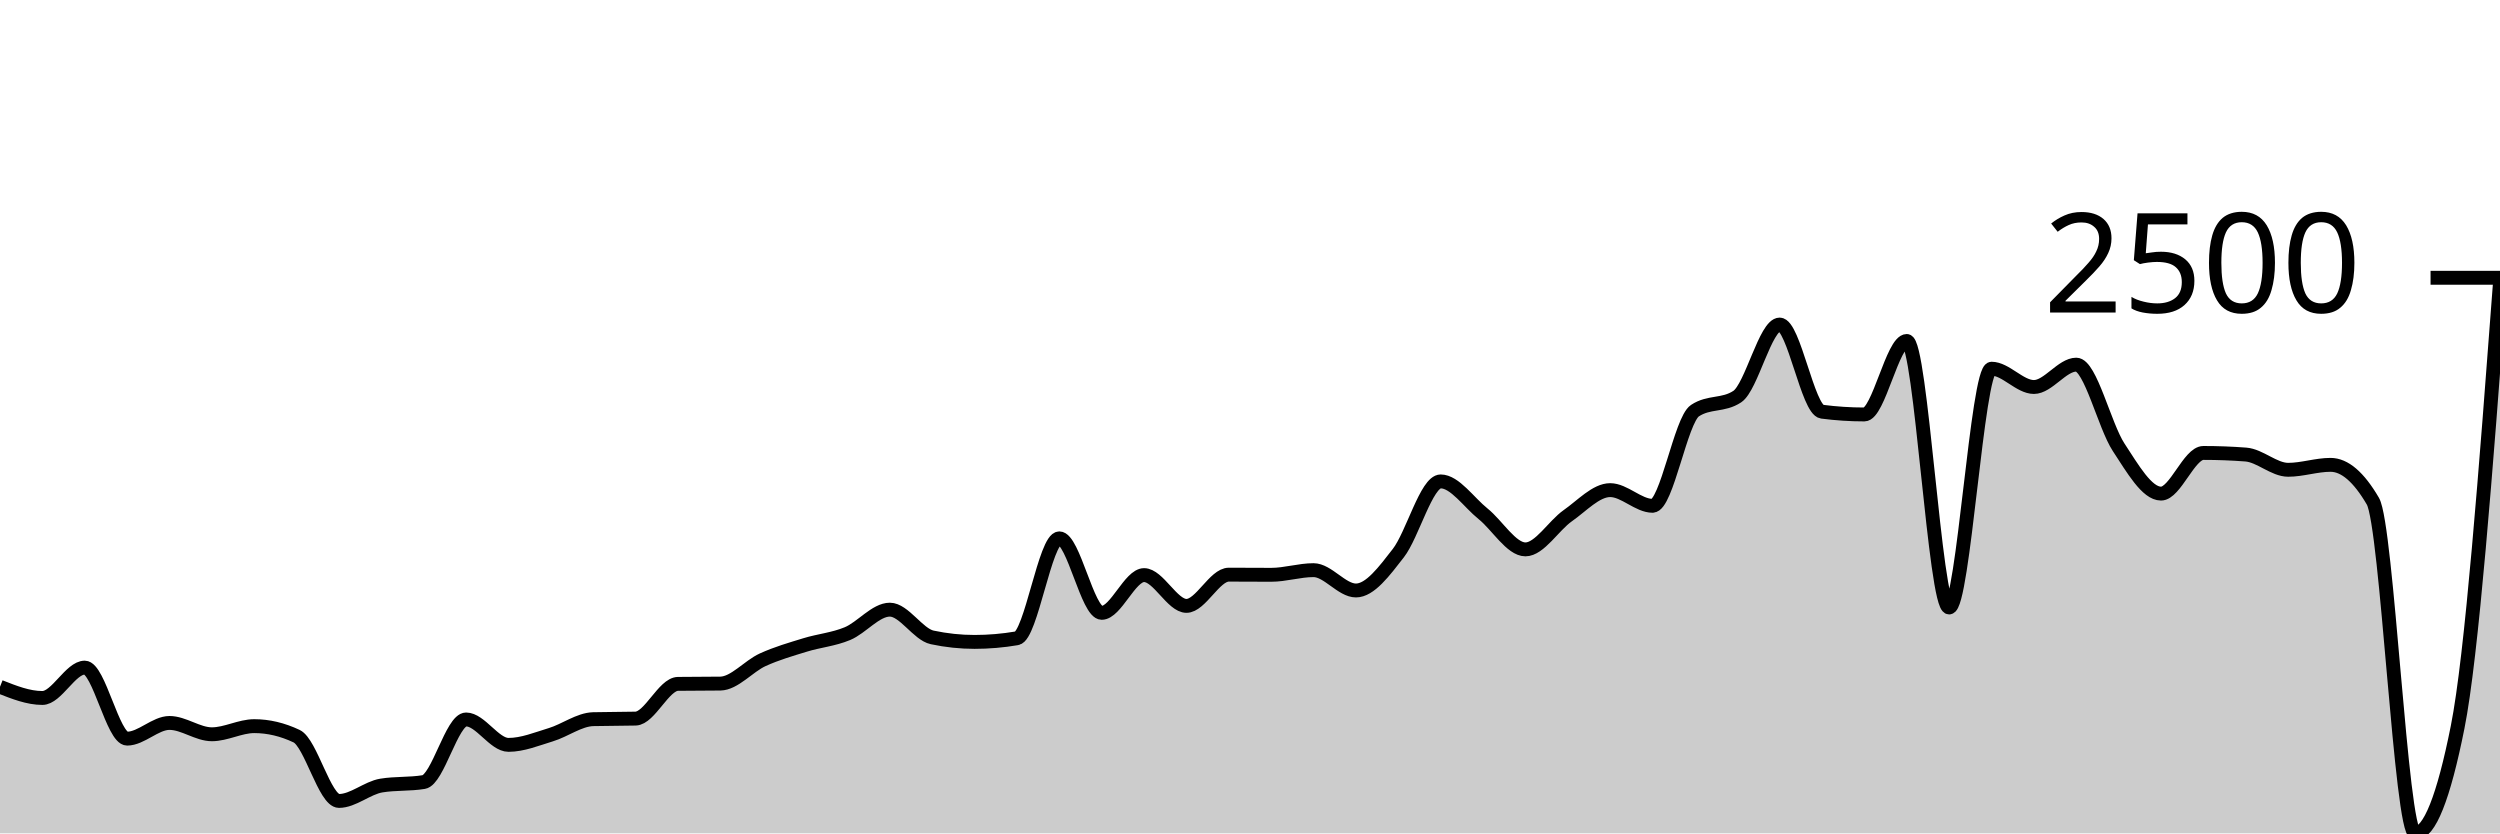
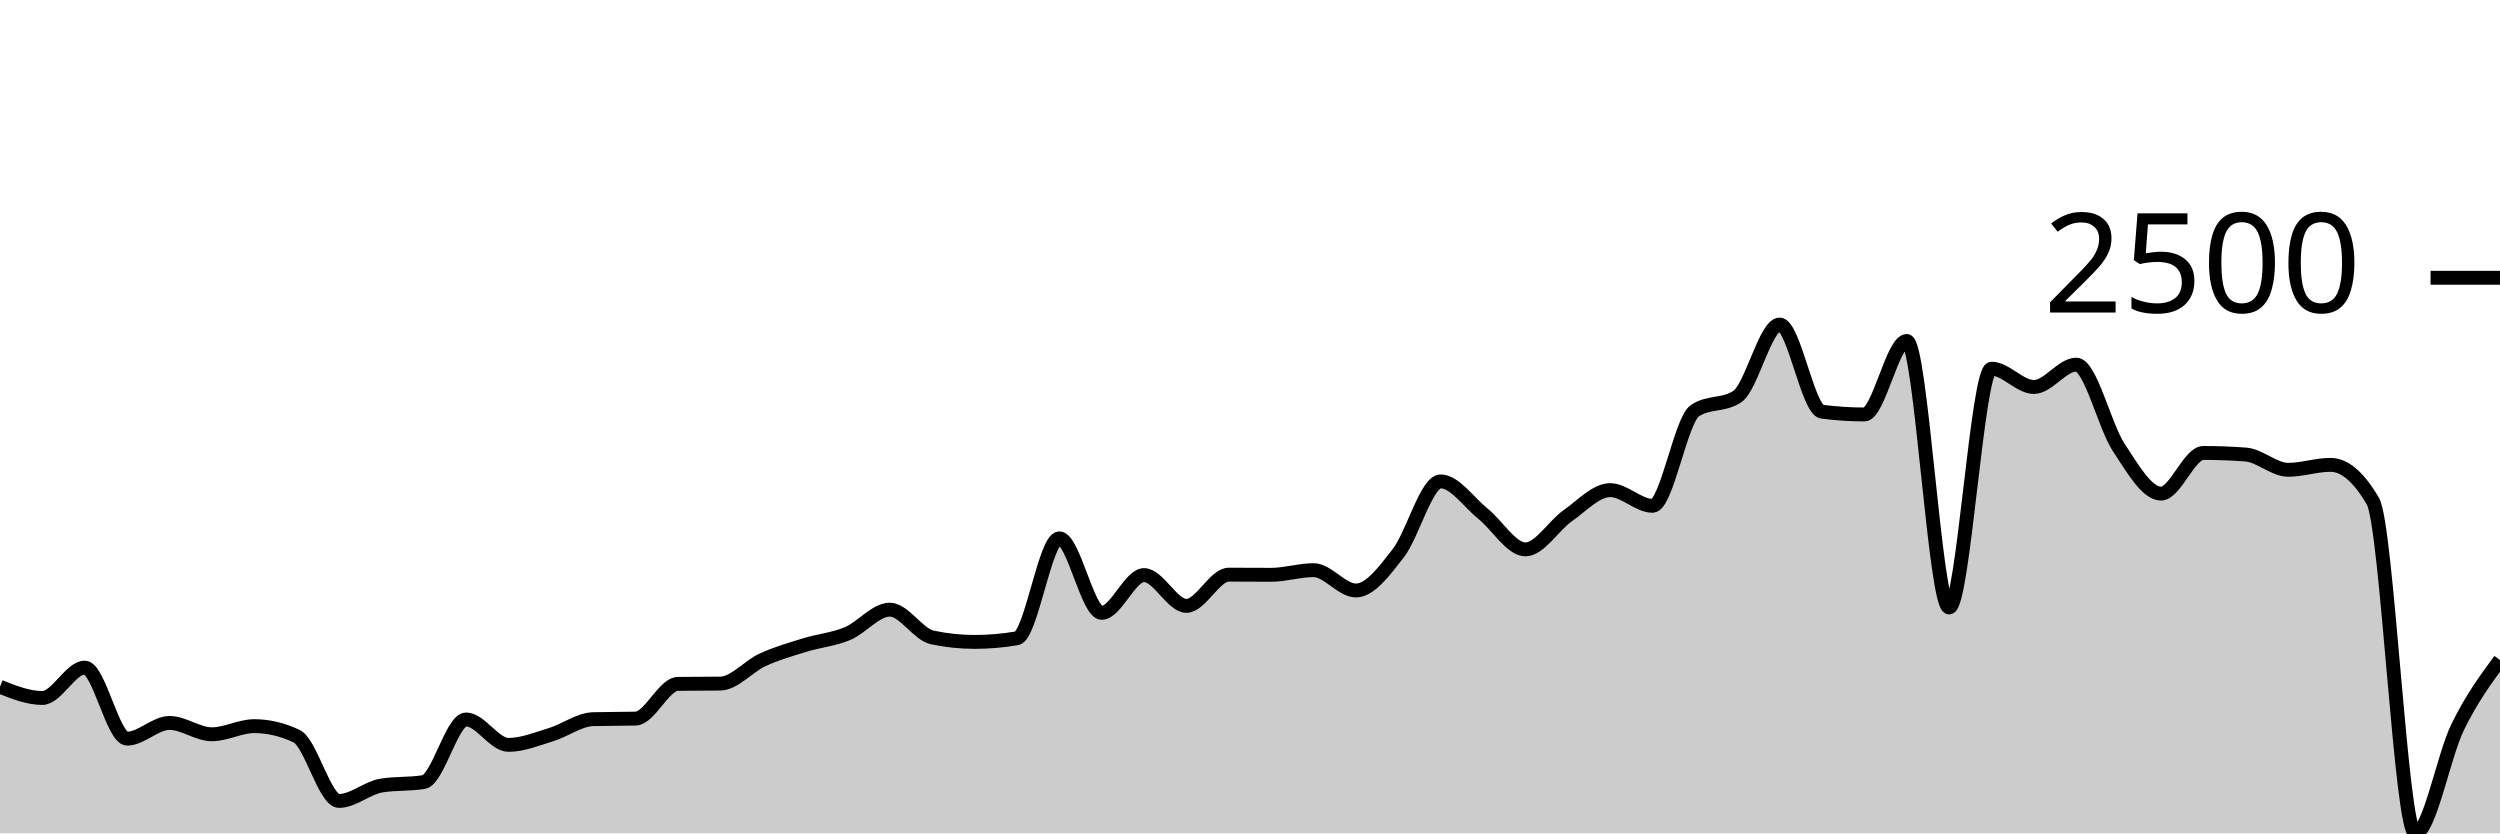
<svg xmlns="http://www.w3.org/2000/svg" viewBox="0 0 180 60">
  <g transform="translate(0,20)">
-     <path class="area" fill="rgba(0, 0, 0, 0.2)" d="M0,29.448C1.017,29.851,2.034,30.254,3.051,30.254C4.068,30.254,5.085,28.068,6.102,28.068C7.119,28.068,8.136,33.182,9.153,33.182C10.169,33.182,11.186,32.052,12.203,32.052C13.22,32.052,14.237,32.868,15.254,32.868C16.271,32.868,17.288,32.282,18.305,32.282C19.322,32.282,20.339,32.523,21.356,33.004C22.373,33.485,23.39,37.668,24.407,37.668C25.424,37.668,26.441,36.727,27.458,36.559C28.475,36.392,29.492,36.476,30.508,36.308C31.525,36.141,32.542,31.801,33.559,31.801C34.576,31.801,35.593,33.631,36.61,33.631C37.627,33.631,38.644,33.208,39.661,32.899C40.678,32.591,41.695,31.808,42.712,31.78C43.729,31.753,44.746,31.766,45.763,31.739C46.78,31.711,47.797,29.253,48.814,29.239C49.831,29.225,50.847,29.232,51.864,29.218C52.881,29.204,53.898,27.967,54.915,27.503C55.932,27.04,56.949,26.75,57.966,26.437C58.983,26.123,60,26.044,61.017,25.621C62.034,25.197,63.051,23.895,64.068,23.895C65.085,23.895,66.102,25.677,67.119,25.893C68.136,26.109,69.153,26.217,70.169,26.217C71.186,26.217,72.203,26.13,73.22,25.956C74.237,25.781,75.254,18.761,76.271,18.761C77.288,18.761,78.305,24.125,79.322,24.125C80.339,24.125,81.356,21.407,82.373,21.407C83.39,21.407,84.407,23.624,85.424,23.624C86.441,23.624,87.458,21.375,88.475,21.375C89.492,21.375,90.508,21.386,91.525,21.386C92.542,21.386,93.559,21.051,94.576,21.051C95.593,21.051,96.61,22.515,97.627,22.515C98.644,22.515,99.661,21.136,100.678,19.827C101.695,18.519,102.712,14.661,103.729,14.661C104.746,14.661,105.763,16.178,106.78,16.993C107.797,17.809,108.814,19.556,109.831,19.556C110.847,19.556,111.864,17.841,112.881,17.129C113.898,16.418,114.915,15.289,115.932,15.289C116.949,15.289,117.966,16.418,118.983,16.418C120,16.418,121.017,10.245,122.034,9.569C123.051,8.892,124.068,9.231,125.085,8.554C126.102,7.878,127.119,3.367,128.136,3.367C129.153,3.367,130.169,9.509,131.186,9.642C132.203,9.774,133.22,9.841,134.237,9.841C135.254,9.841,136.271,4.549,137.288,4.549C138.305,4.549,139.322,23.739,140.339,23.739C141.356,23.739,142.373,6.546,143.39,6.546C144.407,6.546,145.424,7.864,146.441,7.864C147.458,7.864,148.475,6.254,149.492,6.254C150.508,6.254,151.525,10.656,152.542,12.204C153.559,13.752,154.576,15.54,155.593,15.54C156.61,15.54,157.627,12.612,158.644,12.612C159.661,12.612,160.678,12.65,161.695,12.727C162.712,12.803,163.729,13.825,164.746,13.825C165.763,13.825,166.78,13.469,167.797,13.469C168.814,13.469,169.831,14.341,170.847,16.084C171.864,17.827,172.881,40,173.898,40C174.915,40,175.932,37.452,176.949,32.356C177.966,27.259,178.983,13.786,180,0.314L180,40C178.983,40,177.966,40,176.949,40C175.932,40,174.915,40,173.898,40C172.881,40,171.864,40,170.847,40C169.831,40,168.814,40,167.797,40C166.78,40,165.763,40,164.746,40C163.729,40,162.712,40,161.695,40C160.678,40,159.661,40,158.644,40C157.627,40,156.61,40,155.593,40C154.576,40,153.559,40,152.542,40C151.525,40,150.508,40,149.492,40C148.475,40,147.458,40,146.441,40C145.424,40,144.407,40,143.39,40C142.373,40,141.356,40,140.339,40C139.322,40,138.305,40,137.288,40C136.271,40,135.254,40,134.237,40C133.22,40,132.203,40,131.186,40C130.169,40,129.153,40,128.136,40C127.119,40,126.102,40,125.085,40C124.068,40,123.051,40,122.034,40C121.017,40,120,40,118.983,40C117.966,40,116.949,40,115.932,40C114.915,40,113.898,40,112.881,40C111.864,40,110.847,40,109.831,40C108.814,40,107.797,40,106.78,40C105.763,40,104.746,40,103.729,40C102.712,40,101.695,40,100.678,40C99.661,40,98.644,40,97.627,40C96.61,40,95.593,40,94.576,40C93.559,40,92.542,40,91.525,40C90.508,40,89.492,40,88.475,40C87.458,40,86.441,40,85.424,40C84.407,40,83.39,40,82.373,40C81.356,40,80.339,40,79.322,40C78.305,40,77.288,40,76.271,40C75.254,40,74.237,40,73.22,40C72.203,40,71.186,40,70.169,40C69.153,40,68.136,40,67.119,40C66.102,40,65.085,40,64.068,40C63.051,40,62.034,40,61.017,40C60,40,58.983,40,57.966,40C56.949,40,55.932,40,54.915,40C53.898,40,52.881,40,51.864,40C50.847,40,49.831,40,48.814,40C47.797,40,46.78,40,45.763,40C44.746,40,43.729,40,42.712,40C41.695,40,40.678,40,39.661,40C38.644,40,37.627,40,36.61,40C35.593,40,34.576,40,33.559,40C32.542,40,31.525,40,30.508,40C29.492,40,28.475,40,27.458,40C26.441,40,25.424,40,24.407,40C23.39,40,22.373,40,21.356,40C20.339,40,19.322,40,18.305,40C17.288,40,16.271,40,15.254,40C14.237,40,13.22,40,12.203,40C11.186,40,10.169,40,9.153,40C8.136,40,7.119,40,6.102,40C5.085,40,4.068,40,3.051,40C2.034,40,1.017,40,0,40Z" />
-     <path class="line" stroke="black" fill="none" d="M0,29.448C1.017,29.851,2.034,30.254,3.051,30.254C4.068,30.254,5.085,28.068,6.102,28.068C7.119,28.068,8.136,33.182,9.153,33.182C10.169,33.182,11.186,32.052,12.203,32.052C13.22,32.052,14.237,32.868,15.254,32.868C16.271,32.868,17.288,32.282,18.305,32.282C19.322,32.282,20.339,32.523,21.356,33.004C22.373,33.485,23.39,37.668,24.407,37.668C25.424,37.668,26.441,36.727,27.458,36.559C28.475,36.392,29.492,36.476,30.508,36.308C31.525,36.141,32.542,31.801,33.559,31.801C34.576,31.801,35.593,33.631,36.61,33.631C37.627,33.631,38.644,33.208,39.661,32.899C40.678,32.591,41.695,31.808,42.712,31.78C43.729,31.753,44.746,31.766,45.763,31.739C46.78,31.711,47.797,29.253,48.814,29.239C49.831,29.225,50.847,29.232,51.864,29.218C52.881,29.204,53.898,27.967,54.915,27.503C55.932,27.04,56.949,26.75,57.966,26.437C58.983,26.123,60,26.044,61.017,25.621C62.034,25.197,63.051,23.895,64.068,23.895C65.085,23.895,66.102,25.677,67.119,25.893C68.136,26.109,69.153,26.217,70.169,26.217C71.186,26.217,72.203,26.13,73.22,25.956C74.237,25.781,75.254,18.761,76.271,18.761C77.288,18.761,78.305,24.125,79.322,24.125C80.339,24.125,81.356,21.407,82.373,21.407C83.39,21.407,84.407,23.624,85.424,23.624C86.441,23.624,87.458,21.375,88.475,21.375C89.492,21.375,90.508,21.386,91.525,21.386C92.542,21.386,93.559,21.051,94.576,21.051C95.593,21.051,96.61,22.515,97.627,22.515C98.644,22.515,99.661,21.136,100.678,19.827C101.695,18.519,102.712,14.661,103.729,14.661C104.746,14.661,105.763,16.178,106.78,16.993C107.797,17.809,108.814,19.556,109.831,19.556C110.847,19.556,111.864,17.841,112.881,17.129C113.898,16.418,114.915,15.289,115.932,15.289C116.949,15.289,117.966,16.418,118.983,16.418C120,16.418,121.017,10.245,122.034,9.569C123.051,8.892,124.068,9.231,125.085,8.554C126.102,7.878,127.119,3.367,128.136,3.367C129.153,3.367,130.169,9.509,131.186,9.642C132.203,9.774,133.22,9.841,134.237,9.841C135.254,9.841,136.271,4.549,137.288,4.549C138.305,4.549,139.322,23.739,140.339,23.739C141.356,23.739,142.373,6.546,143.39,6.546C144.407,6.546,145.424,7.864,146.441,7.864C147.458,7.864,148.475,6.254,149.492,6.254C150.508,6.254,151.525,10.656,152.542,12.204C153.559,13.752,154.576,15.54,155.593,15.54C156.61,15.54,157.627,12.612,158.644,12.612C159.661,12.612,160.678,12.65,161.695,12.727C162.712,12.803,163.729,13.825,164.746,13.825C165.763,13.825,166.78,13.469,167.797,13.469C168.814,13.469,169.831,14.341,170.847,16.084C171.864,17.827,172.881,40,173.898,40C174.915,40,175.932,37.452,176.949,32.356C177.966,27.259,178.983,13.786,180,0.314" />
+     <path class="area" fill="rgba(0, 0, 0, 0.2)" d="M0,29.448C1.017,29.851,2.034,30.254,3.051,30.254C4.068,30.254,5.085,28.068,6.102,28.068C7.119,28.068,8.136,33.182,9.153,33.182C10.169,33.182,11.186,32.052,12.203,32.052C13.22,32.052,14.237,32.868,15.254,32.868C16.271,32.868,17.288,32.282,18.305,32.282C19.322,32.282,20.339,32.523,21.356,33.004C22.373,33.485,23.39,37.668,24.407,37.668C25.424,37.668,26.441,36.727,27.458,36.559C28.475,36.392,29.492,36.476,30.508,36.308C31.525,36.141,32.542,31.801,33.559,31.801C34.576,31.801,35.593,33.631,36.61,33.631C37.627,33.631,38.644,33.208,39.661,32.899C40.678,32.591,41.695,31.808,42.712,31.78C43.729,31.753,44.746,31.766,45.763,31.739C46.78,31.711,47.797,29.253,48.814,29.239C49.831,29.225,50.847,29.232,51.864,29.218C52.881,29.204,53.898,27.967,54.915,27.503C55.932,27.04,56.949,26.75,57.966,26.437C58.983,26.123,60,26.044,61.017,25.621C62.034,25.197,63.051,23.895,64.068,23.895C65.085,23.895,66.102,25.677,67.119,25.893C68.136,26.109,69.153,26.217,70.169,26.217C71.186,26.217,72.203,26.13,73.22,25.956C74.237,25.781,75.254,18.761,76.271,18.761C77.288,18.761,78.305,24.125,79.322,24.125C80.339,24.125,81.356,21.407,82.373,21.407C83.39,21.407,84.407,23.624,85.424,23.624C86.441,23.624,87.458,21.375,88.475,21.375C89.492,21.375,90.508,21.386,91.525,21.386C92.542,21.386,93.559,21.051,94.576,21.051C95.593,21.051,96.61,22.515,97.627,22.515C98.644,22.515,99.661,21.136,100.678,19.827C101.695,18.519,102.712,14.661,103.729,14.661C104.746,14.661,105.763,16.178,106.78,16.993C107.797,17.809,108.814,19.556,109.831,19.556C110.847,19.556,111.864,17.841,112.881,17.129C113.898,16.418,114.915,15.289,115.932,15.289C116.949,15.289,117.966,16.418,118.983,16.418C120,16.418,121.017,10.245,122.034,9.569C123.051,8.892,124.068,9.231,125.085,8.554C126.102,7.878,127.119,3.367,128.136,3.367C129.153,3.367,130.169,9.509,131.186,9.642C132.203,9.774,133.22,9.841,134.237,9.841C135.254,9.841,136.271,4.549,137.288,4.549C138.305,4.549,139.322,23.739,140.339,23.739C141.356,23.739,142.373,6.546,143.39,6.546C144.407,6.546,145.424,7.864,146.441,7.864C147.458,7.864,148.475,6.254,149.492,6.254C150.508,6.254,151.525,10.656,152.542,12.204C153.559,13.752,154.576,15.54,155.593,15.54C156.61,15.54,157.627,12.612,158.644,12.612C159.661,12.612,160.678,12.65,161.695,12.727C162.712,12.803,163.729,13.825,164.746,13.825C165.763,13.825,166.78,13.469,167.797,13.469C168.814,13.469,169.831,14.341,170.847,16.084C171.864,17.827,172.881,40,173.898,40C174.915,40,175.932,34.435,176.949,32.356C177.966,30.276,178.983,28.9,180,27.524L180,40C178.983,40,177.966,40,176.949,40C175.932,40,174.915,40,173.898,40C172.881,40,171.864,40,170.847,40C169.831,40,168.814,40,167.797,40C166.78,40,165.763,40,164.746,40C163.729,40,162.712,40,161.695,40C160.678,40,159.661,40,158.644,40C157.627,40,156.61,40,155.593,40C154.576,40,153.559,40,152.542,40C151.525,40,150.508,40,149.492,40C148.475,40,147.458,40,146.441,40C145.424,40,144.407,40,143.39,40C142.373,40,141.356,40,140.339,40C139.322,40,138.305,40,137.288,40C136.271,40,135.254,40,134.237,40C133.22,40,132.203,40,131.186,40C130.169,40,129.153,40,128.136,40C127.119,40,126.102,40,125.085,40C124.068,40,123.051,40,122.034,40C121.017,40,120,40,118.983,40C117.966,40,116.949,40,115.932,40C114.915,40,113.898,40,112.881,40C111.864,40,110.847,40,109.831,40C108.814,40,107.797,40,106.78,40C105.763,40,104.746,40,103.729,40C102.712,40,101.695,40,100.678,40C99.661,40,98.644,40,97.627,40C96.61,40,95.593,40,94.576,40C93.559,40,92.542,40,91.525,40C90.508,40,89.492,40,88.475,40C87.458,40,86.441,40,85.424,40C84.407,40,83.39,40,82.373,40C81.356,40,80.339,40,79.322,40C78.305,40,77.288,40,76.271,40C75.254,40,74.237,40,73.22,40C72.203,40,71.186,40,70.169,40C69.153,40,68.136,40,67.119,40C66.102,40,65.085,40,64.068,40C63.051,40,62.034,40,61.017,40C60,40,58.983,40,57.966,40C56.949,40,55.932,40,54.915,40C53.898,40,52.881,40,51.864,40C50.847,40,49.831,40,48.814,40C47.797,40,46.78,40,45.763,40C44.746,40,43.729,40,42.712,40C41.695,40,40.678,40,39.661,40C38.644,40,37.627,40,36.61,40C35.593,40,34.576,40,33.559,40C32.542,40,31.525,40,30.508,40C29.492,40,28.475,40,27.458,40C26.441,40,25.424,40,24.407,40C23.39,40,22.373,40,21.356,40C20.339,40,19.322,40,18.305,40C17.288,40,16.271,40,15.254,40C14.237,40,13.22,40,12.203,40C11.186,40,10.169,40,9.153,40C8.136,40,7.119,40,6.102,40C5.085,40,4.068,40,3.051,40C2.034,40,1.017,40,0,40Z" />
+     <path class="line" stroke="black" fill="none" d="M0,29.448C1.017,29.851,2.034,30.254,3.051,30.254C4.068,30.254,5.085,28.068,6.102,28.068C7.119,28.068,8.136,33.182,9.153,33.182C10.169,33.182,11.186,32.052,12.203,32.052C13.22,32.052,14.237,32.868,15.254,32.868C16.271,32.868,17.288,32.282,18.305,32.282C19.322,32.282,20.339,32.523,21.356,33.004C22.373,33.485,23.39,37.668,24.407,37.668C25.424,37.668,26.441,36.727,27.458,36.559C28.475,36.392,29.492,36.476,30.508,36.308C31.525,36.141,32.542,31.801,33.559,31.801C34.576,31.801,35.593,33.631,36.61,33.631C37.627,33.631,38.644,33.208,39.661,32.899C40.678,32.591,41.695,31.808,42.712,31.78C43.729,31.753,44.746,31.766,45.763,31.739C46.78,31.711,47.797,29.253,48.814,29.239C49.831,29.225,50.847,29.232,51.864,29.218C52.881,29.204,53.898,27.967,54.915,27.503C55.932,27.04,56.949,26.75,57.966,26.437C58.983,26.123,60,26.044,61.017,25.621C62.034,25.197,63.051,23.895,64.068,23.895C65.085,23.895,66.102,25.677,67.119,25.893C68.136,26.109,69.153,26.217,70.169,26.217C71.186,26.217,72.203,26.13,73.22,25.956C74.237,25.781,75.254,18.761,76.271,18.761C77.288,18.761,78.305,24.125,79.322,24.125C80.339,24.125,81.356,21.407,82.373,21.407C83.39,21.407,84.407,23.624,85.424,23.624C86.441,23.624,87.458,21.375,88.475,21.375C89.492,21.375,90.508,21.386,91.525,21.386C92.542,21.386,93.559,21.051,94.576,21.051C95.593,21.051,96.61,22.515,97.627,22.515C98.644,22.515,99.661,21.136,100.678,19.827C101.695,18.519,102.712,14.661,103.729,14.661C104.746,14.661,105.763,16.178,106.78,16.993C107.797,17.809,108.814,19.556,109.831,19.556C110.847,19.556,111.864,17.841,112.881,17.129C113.898,16.418,114.915,15.289,115.932,15.289C116.949,15.289,117.966,16.418,118.983,16.418C120,16.418,121.017,10.245,122.034,9.569C123.051,8.892,124.068,9.231,125.085,8.554C126.102,7.878,127.119,3.367,128.136,3.367C129.153,3.367,130.169,9.509,131.186,9.642C132.203,9.774,133.22,9.841,134.237,9.841C135.254,9.841,136.271,4.549,137.288,4.549C138.305,4.549,139.322,23.739,140.339,23.739C141.356,23.739,142.373,6.546,143.39,6.546C144.407,6.546,145.424,7.864,146.441,7.864C147.458,7.864,148.475,6.254,149.492,6.254C150.508,6.254,151.525,10.656,152.542,12.204C153.559,13.752,154.576,15.54,155.593,15.54C156.61,15.54,157.627,12.612,158.644,12.612C159.661,12.612,160.678,12.65,161.695,12.727C162.712,12.803,163.729,13.825,164.746,13.825C165.763,13.825,166.78,13.469,167.797,13.469C168.814,13.469,169.831,14.341,170.847,16.084C171.864,17.827,172.881,40,173.898,40C174.915,40,175.932,34.435,176.949,32.356C177.966,30.276,178.983,28.9,180,27.524" />
    <path class="axis-ceiling" stroke-width="1" stroke="black" fill="none" d="M175,0L180,0" />
    <text class="axis-ceiling-label" font-family="sans-serif" text-anchor="end" font-size="10px" x="170" y="2.5">2500</text>
  </g>
</svg>
